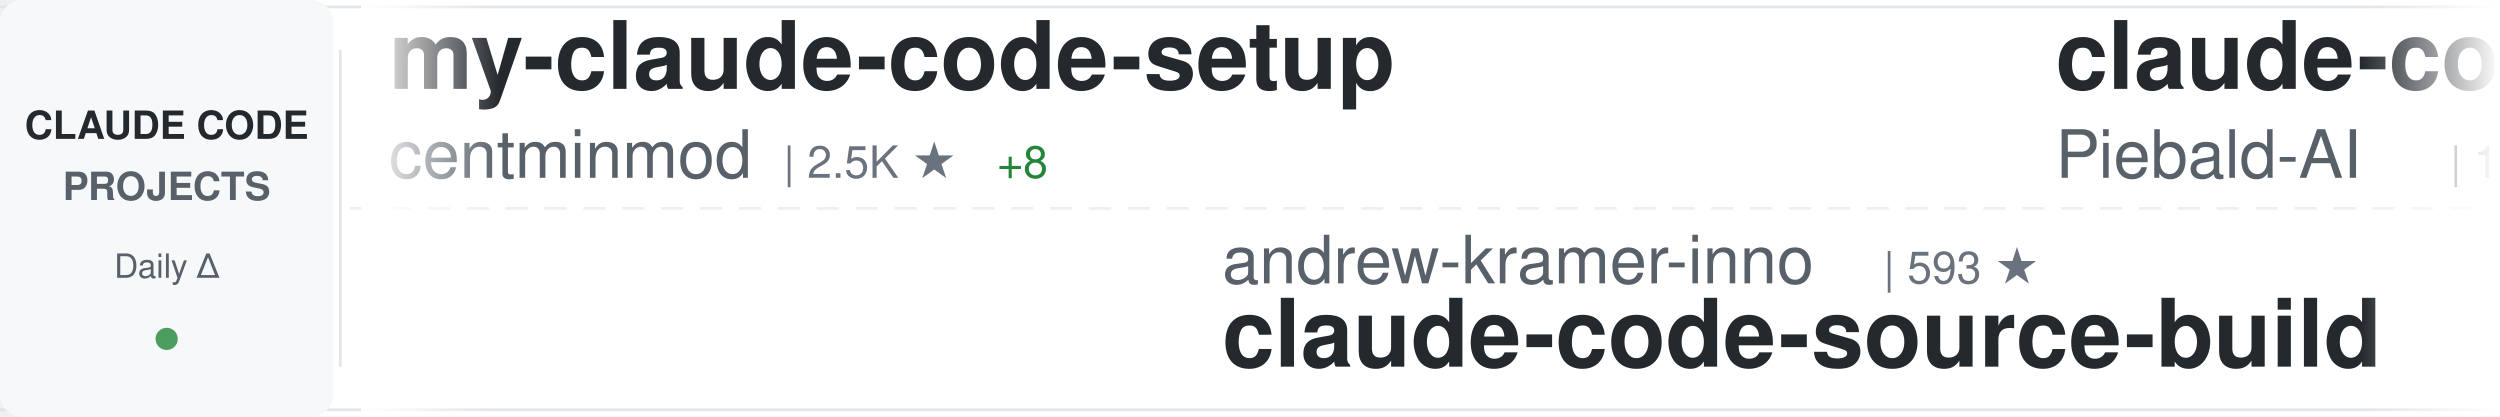
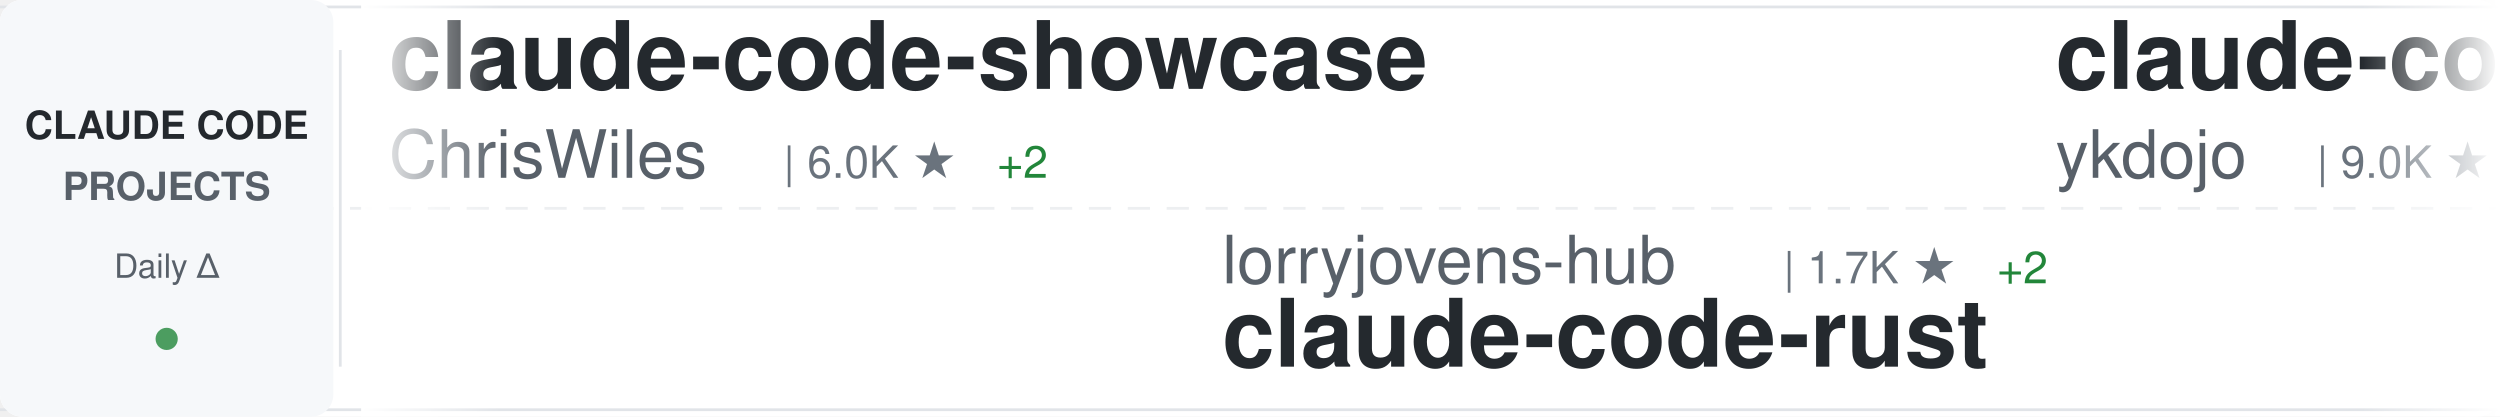
<svg xmlns="http://www.w3.org/2000/svg" width="900" height="150">
  <defs>
    <linearGradient id="awesomeLeftFade" x1="0%" y1="0%" x2="100%" y2="0%">
      <stop offset="0%" style="stop-color:#ffffff;stop-opacity:1" />
      <stop offset="100%" style="stop-color:#ffffff;stop-opacity:0" />
    </linearGradient>
    <linearGradient id="awesomeRightFade" x1="0%" y1="0%" x2="100%" y2="0%">
      <stop offset="0%" style="stop-color:#ffffff;stop-opacity:0" />
      <stop offset="100%" style="stop-color:#ffffff;stop-opacity:1" />
    </linearGradient>
  </defs>
  <rect width="900" height="150" fill="#ffffff" rx="8" />
  <rect x="0" y="2" width="900" height="1" fill="#e1e4e8" />
  <rect x="0" y="147" width="900" height="1" fill="#e1e4e8" />
  <line x1="0" y1="75" x2="900" y2="75" stroke="#e1e4e8" stroke-width="1" stroke-dasharray="8 6" opacity="0.6" />
  <rect x="0" y="0" width="120" height="150" fill="#f6f8fa" rx="8" />
  <text x="60" y="50" font-family="-apple-system, BlinkMacSystemFont, 'Segoe UI', Helvetica, Arial, sans-serif" font-size="14" font-weight="600" fill="#24292e" text-anchor="middle">CLAUDE CODE</text>
  <text x="60" y="72" font-family="-apple-system, BlinkMacSystemFont, 'Segoe UI', Helvetica, Arial, sans-serif" font-size="14" font-weight="600" fill="#586069" text-anchor="middle">PROJECTS</text>
  <text x="60" y="100" font-family="-apple-system, BlinkMacSystemFont, 'Segoe UI', Helvetica, Arial, sans-serif" font-size="12" font-weight="500" fill="#586069" text-anchor="middle">Daily Δ</text>
  <circle cx="60" cy="122" r="4" fill="#22863a" opacity="0.8" />
  <rect x="122" y="18" width="1" height="114" fill="#e1e4e8" />
  <clipPath id="awesomeTickerClip">
    <rect x="130" y="0" width="770" height="150" />
  </clipPath>
  <g clip-path="url(#awesomeTickerClip)">
    <g id="awesomeTickerItems">
      <animateTransform attributeName="transform" attributeType="XML" type="translate" from="0 0" to="-3000 0" dur="54s" repeatCount="indefinite" />
      <g transform="translate(0, 0)">
-         <text x="140" y="32" font-family="-apple-system, BlinkMacSystemFont, 'Segoe UI', Helvetica, Arial, sans-serif" font-size="34" font-weight="600" fill="#24292e">my-claude-code-setup</text>
-         <text x="140" y="64" font-family="-apple-system, BlinkMacSystemFont, 'Segoe UI', Helvetica, Arial, sans-serif" font-size="24" font-weight="400" fill="#586069">centminmod</text>
-         <text x="282" y="64" font-family="-apple-system, BlinkMacSystemFont, 'Segoe UI', Helvetica, Arial, sans-serif" font-size="16" font-weight="500" fill="#6a737d">| 2.5K ★</text>
-         <text x="359" y="64" font-family="-apple-system, BlinkMacSystemFont, 'Segoe UI', Helvetica, Arial, sans-serif" font-size="16" font-weight="500" fill="#22863a"> +8</text>
+         <text x="140" y="32" font-family="-apple-system, BlinkMacSystemFont, 'Segoe UI', Helvetica, Arial, sans-serif" font-size="34" font-weight="600" fill="#24292e">claude-code-showcase</text>
+         <text x="140" y="64" font-family="-apple-system, BlinkMacSystemFont, 'Segoe UI', Helvetica, Arial, sans-serif" font-size="24" font-weight="400" fill="#586069">ChrisWiles</text>
+         <text x="282" y="64" font-family="-apple-system, BlinkMacSystemFont, 'Segoe UI', Helvetica, Arial, sans-serif" font-size="16" font-weight="500" fill="#6a737d">| 6.0K ★</text>
+         <text x="359" y="64" font-family="-apple-system, BlinkMacSystemFont, 'Segoe UI', Helvetica, Arial, sans-serif" font-size="16" font-weight="500" fill="#22863a"> +2</text>
      </g>
      <g transform="translate(300, 0)">
-         <text x="140" y="102" font-family="-apple-system, BlinkMacSystemFont, 'Segoe UI', Helvetica, Arial, sans-serif" font-size="24" font-weight="400" fill="#586069">andrew-kramer-inno</text>
-         <text x="378" y="102" font-family="-apple-system, BlinkMacSystemFont, 'Segoe UI', Helvetica, Arial, sans-serif" font-size="16" font-weight="500" fill="#6a737d">| 593 ★</text>
-         <text x="140" y="132" font-family="-apple-system, BlinkMacSystemFont, 'Segoe UI', Helvetica, Arial, sans-serif" font-size="34" font-weight="600" fill="#24292e">claude-code-source-build</text>
+         <text x="140" y="102" font-family="-apple-system, BlinkMacSystemFont, 'Segoe UI', Helvetica, Arial, sans-serif" font-size="24" font-weight="400" fill="#586069">lorryjovens-hub</text>
+         <text x="342" y="102" font-family="-apple-system, BlinkMacSystemFont, 'Segoe UI', Helvetica, Arial, sans-serif" font-size="16" font-weight="500" fill="#6a737d">| 1.7K ★</text>
+         <text x="419" y="102" font-family="-apple-system, BlinkMacSystemFont, 'Segoe UI', Helvetica, Arial, sans-serif" font-size="16" font-weight="500" fill="#22863a"> +2</text>
+         <text x="140" y="132" font-family="-apple-system, BlinkMacSystemFont, 'Segoe UI', Helvetica, Arial, sans-serif" font-size="34" font-weight="600" fill="#24292e">claude-code-rust</text>
      </g>
      <g transform="translate(600, 0)">
-         <text x="140" y="32" font-family="-apple-system, BlinkMacSystemFont, 'Segoe UI', Helvetica, Arial, sans-serif" font-size="34" font-weight="600" fill="#24292e">claude-code-system-promp...</text>
-         <text x="140" y="64" font-family="-apple-system, BlinkMacSystemFont, 'Segoe UI', Helvetica, Arial, sans-serif" font-size="24" font-weight="400" fill="#586069">Piebald-AI</text>
-         <text x="282" y="64" font-family="-apple-system, BlinkMacSystemFont, 'Segoe UI', Helvetica, Arial, sans-serif" font-size="16" font-weight="500" fill="#6a737d">| 11.6K ★</text>
-         <text x="368" y="64" font-family="-apple-system, BlinkMacSystemFont, 'Segoe UI', Helvetica, Arial, sans-serif" font-size="16" font-weight="500" fill="#22863a"> +23</text>
+         <text x="140" y="32" font-family="-apple-system, BlinkMacSystemFont, 'Segoe UI', Helvetica, Arial, sans-serif" font-size="34" font-weight="600" fill="#24292e">claude-code-tips</text>
+         <text x="140" y="64" font-family="-apple-system, BlinkMacSystemFont, 'Segoe UI', Helvetica, Arial, sans-serif" font-size="24" font-weight="400" fill="#586069">ykdojo</text>
+         <text x="234" y="64" font-family="-apple-system, BlinkMacSystemFont, 'Segoe UI', Helvetica, Arial, sans-serif" font-size="16" font-weight="500" fill="#6a737d">| 9.0K ★</text>
+         <text x="311" y="64" font-family="-apple-system, BlinkMacSystemFont, 'Segoe UI', Helvetica, Arial, sans-serif" font-size="16" font-weight="500" fill="#22863a"> +5</text>
      </g>
      <g transform="translate(900, 0)">
-         <text x="140" y="102" font-family="-apple-system, BlinkMacSystemFont, 'Segoe UI', Helvetica, Arial, sans-serif" font-size="24" font-weight="400" fill="#586069">fazxes</text>
-         <text x="234" y="102" font-family="-apple-system, BlinkMacSystemFont, 'Segoe UI', Helvetica, Arial, sans-serif" font-size="16" font-weight="500" fill="#6a737d">| 225 ★</text>
-         <text x="140" y="132" font-family="-apple-system, BlinkMacSystemFont, 'Segoe UI', Helvetica, Arial, sans-serif" font-size="34" font-weight="600" fill="#24292e">Claude-code</text>
+         <text x="140" y="102" font-family="-apple-system, BlinkMacSystemFont, 'Segoe UI', Helvetica, Arial, sans-serif" font-size="24" font-weight="400" fill="#586069">pedrohcgs</text>
+         <text x="270" y="102" font-family="-apple-system, BlinkMacSystemFont, 'Segoe UI', Helvetica, Arial, sans-serif" font-size="16" font-weight="500" fill="#6a737d">| 1.4K ★</text>
+         <text x="347" y="102" font-family="-apple-system, BlinkMacSystemFont, 'Segoe UI', Helvetica, Arial, sans-serif" font-size="16" font-weight="500" fill="#22863a"> +8</text>
+         <text x="140" y="132" font-family="-apple-system, BlinkMacSystemFont, 'Segoe UI', Helvetica, Arial, sans-serif" font-size="34" font-weight="600" fill="#24292e">claude-code-my-workflow</text>
      </g>
      <g transform="translate(1200, 0)">
-         <text x="140" y="32" font-family="-apple-system, BlinkMacSystemFont, 'Segoe UI', Helvetica, Arial, sans-serif" font-size="34" font-weight="600" fill="#24292e">claude-code-from-scratch</text>
-         <text x="140" y="64" font-family="-apple-system, BlinkMacSystemFont, 'Segoe UI', Helvetica, Arial, sans-serif" font-size="24" font-weight="400" fill="#586069">Windy3f3f3f3f</text>
-         <text x="318" y="64" font-family="-apple-system, BlinkMacSystemFont, 'Segoe UI', Helvetica, Arial, sans-serif" font-size="16" font-weight="500" fill="#6a737d">| 2.1K ★</text>
-         <text x="395" y="64" font-family="-apple-system, BlinkMacSystemFont, 'Segoe UI', Helvetica, Arial, sans-serif" font-size="16" font-weight="500" fill="#22863a"> +23</text>
+         <text x="140" y="32" font-family="-apple-system, BlinkMacSystemFont, 'Segoe UI', Helvetica, Arial, sans-serif" font-size="34" font-weight="600" fill="#24292e">claude_code_src</text>
+         <text x="140" y="64" font-family="-apple-system, BlinkMacSystemFont, 'Segoe UI', Helvetica, Arial, sans-serif" font-size="24" font-weight="400" fill="#586069">ponponon</text>
+         <text x="258" y="64" font-family="-apple-system, BlinkMacSystemFont, 'Segoe UI', Helvetica, Arial, sans-serif" font-size="16" font-weight="500" fill="#6a737d">| 2.3K ★</text>
+         <text x="335" y="64" font-family="-apple-system, BlinkMacSystemFont, 'Segoe UI', Helvetica, Arial, sans-serif" font-size="16" font-weight="500" fill="#22863a"> +1</text>
      </g>
      <g transform="translate(1500, 0)">
-         <text x="140" y="102" font-family="-apple-system, BlinkMacSystemFont, 'Segoe UI', Helvetica, Arial, sans-serif" font-size="24" font-weight="400" fill="#586069">Alishahryar1</text>
-         <text x="306" y="102" font-family="-apple-system, BlinkMacSystemFont, 'Segoe UI', Helvetica, Arial, sans-serif" font-size="16" font-weight="500" fill="#6a737d">| 38.7K ★</text>
-         <text x="392" y="102" font-family="-apple-system, BlinkMacSystemFont, 'Segoe UI', Helvetica, Arial, sans-serif" font-size="16" font-weight="500" fill="#22863a"> +162</text>
-         <text x="140" y="132" font-family="-apple-system, BlinkMacSystemFont, 'Segoe UI', Helvetica, Arial, sans-serif" font-size="34" font-weight="600" fill="#24292e">free-claude-code</text>
+         <text x="140" y="102" font-family="-apple-system, BlinkMacSystemFont, 'Segoe UI', Helvetica, Arial, sans-serif" font-size="24" font-weight="400" fill="#586069">alejandrobalderas</text>
+         <text x="366" y="102" font-family="-apple-system, BlinkMacSystemFont, 'Segoe UI', Helvetica, Arial, sans-serif" font-size="16" font-weight="500" fill="#6a737d">| 2.4K ★</text>
+         <text x="443" y="102" font-family="-apple-system, BlinkMacSystemFont, 'Segoe UI', Helvetica, Arial, sans-serif" font-size="16" font-weight="500" fill="#22863a"> +2</text>
+         <text x="140" y="132" font-family="-apple-system, BlinkMacSystemFont, 'Segoe UI', Helvetica, Arial, sans-serif" font-size="34" font-weight="600" fill="#24292e">claude-code-from-source</text>
      </g>
      <g transform="translate(1800, 0)">
+         <text x="140" y="32" font-family="-apple-system, BlinkMacSystemFont, 'Segoe UI', Helvetica, Arial, sans-serif" font-size="34" font-weight="600" fill="#24292e">Claude-Code-Usage-Monito...</text>
+         <text x="140" y="64" font-family="-apple-system, BlinkMacSystemFont, 'Segoe UI', Helvetica, Arial, sans-serif" font-size="24" font-weight="400" fill="#586069">Maciek-roboblog</text>
+         <text x="342" y="64" font-family="-apple-system, BlinkMacSystemFont, 'Segoe UI', Helvetica, Arial, sans-serif" font-size="16" font-weight="500" fill="#6a737d">| 8.4K ★</text>
+         <text x="419" y="64" font-family="-apple-system, BlinkMacSystemFont, 'Segoe UI', Helvetica, Arial, sans-serif" font-size="16" font-weight="500" fill="#22863a"> +2</text>
+       </g>
+       <g transform="translate(2100, 0)">
+         <text x="140" y="102" font-family="-apple-system, BlinkMacSystemFont, 'Segoe UI', Helvetica, Arial, sans-serif" font-size="24" font-weight="400" fill="#586069">777genius</text>
+         <text x="270" y="102" font-family="-apple-system, BlinkMacSystemFont, 'Segoe UI', Helvetica, Arial, sans-serif" font-size="16" font-weight="500" fill="#6a737d">| 918 ★</text>
+         <text x="140" y="132" font-family="-apple-system, BlinkMacSystemFont, 'Segoe UI', Helvetica, Arial, sans-serif" font-size="34" font-weight="600" fill="#24292e">claude-code-source-code</text>
+       </g>
+       <g transform="translate(2400, 0)">
        <text x="140" y="32" font-family="-apple-system, BlinkMacSystemFont, 'Segoe UI', Helvetica, Arial, sans-serif" font-size="34" font-weight="600" fill="#24292e">claude-code-source</text>
        <text x="140" y="64" font-family="-apple-system, BlinkMacSystemFont, 'Segoe UI', Helvetica, Arial, sans-serif" font-size="24" font-weight="400" fill="#586069">hangsman</text>
        <text x="258" y="64" font-family="-apple-system, BlinkMacSystemFont, 'Segoe UI', Helvetica, Arial, sans-serif" font-size="16" font-weight="500" fill="#6a737d">| 787 ★</text>
      </g>
-       <g transform="translate(2100, 0)">
-         <text x="140" y="102" font-family="-apple-system, BlinkMacSystemFont, 'Segoe UI', Helvetica, Arial, sans-serif" font-size="24" font-weight="400" fill="#586069">Yeachan-Heo</text>
-         <text x="294" y="102" font-family="-apple-system, BlinkMacSystemFont, 'Segoe UI', Helvetica, Arial, sans-serif" font-size="16" font-weight="500" fill="#6a737d">| 37.4K ★</text>
-         <text x="380" y="102" font-family="-apple-system, BlinkMacSystemFont, 'Segoe UI', Helvetica, Arial, sans-serif" font-size="16" font-weight="500" fill="#22863a"> +30</text>
-         <text x="140" y="132" font-family="-apple-system, BlinkMacSystemFont, 'Segoe UI', Helvetica, Arial, sans-serif" font-size="34" font-weight="600" fill="#24292e">oh-my-claudecode</text>
-       </g>
-       <g transform="translate(2400, 0)">
-         <text x="140" y="32" font-family="-apple-system, BlinkMacSystemFont, 'Segoe UI', Helvetica, Arial, sans-serif" font-size="34" font-weight="600" fill="#24292e">claude-code-cli</text>
-         <text x="140" y="64" font-family="-apple-system, BlinkMacSystemFont, 'Segoe UI', Helvetica, Arial, sans-serif" font-size="24" font-weight="400" fill="#586069">huangserva</text>
-         <text x="282" y="64" font-family="-apple-system, BlinkMacSystemFont, 'Segoe UI', Helvetica, Arial, sans-serif" font-size="16" font-weight="500" fill="#6a737d">| 619 ★</text>
-         <text x="350" y="64" font-family="-apple-system, BlinkMacSystemFont, 'Segoe UI', Helvetica, Arial, sans-serif" font-size="16" font-weight="500" fill="#22863a"> +1</text>
-       </g>
      <g transform="translate(2700, 0)">
-         <text x="140" y="102" font-family="-apple-system, BlinkMacSystemFont, 'Segoe UI', Helvetica, Arial, sans-serif" font-size="24" font-weight="400" fill="#586069">sugyan</text>
-         <text x="234" y="102" font-family="-apple-system, BlinkMacSystemFont, 'Segoe UI', Helvetica, Arial, sans-serif" font-size="16" font-weight="500" fill="#6a737d">| 1.1K ★</text>
-         <text x="140" y="132" font-family="-apple-system, BlinkMacSystemFont, 'Segoe UI', Helvetica, Arial, sans-serif" font-size="34" font-weight="600" fill="#24292e">claude-code-webui</text>
+         <text x="140" y="102" font-family="-apple-system, BlinkMacSystemFont, 'Segoe UI', Helvetica, Arial, sans-serif" font-size="24" font-weight="400" fill="#586069">RichardAtCT</text>
+         <text x="294" y="102" font-family="-apple-system, BlinkMacSystemFont, 'Segoe UI', Helvetica, Arial, sans-serif" font-size="16" font-weight="500" fill="#6a737d">| 2.7K ★</text>
+         <text x="140" y="132" font-family="-apple-system, BlinkMacSystemFont, 'Segoe UI', Helvetica, Arial, sans-serif" font-size="34" font-weight="600" fill="#24292e">claude-code-telegram</text>
      </g>
      <g transform="translate(3000, 0)">
-         <text x="140" y="32" font-family="-apple-system, BlinkMacSystemFont, 'Segoe UI', Helvetica, Arial, sans-serif" font-size="34" font-weight="600" fill="#24292e">my-claude-code-setup</text>
-         <text x="140" y="64" font-family="-apple-system, BlinkMacSystemFont, 'Segoe UI', Helvetica, Arial, sans-serif" font-size="24" font-weight="400" fill="#586069">centminmod</text>
-         <text x="282" y="64" font-family="-apple-system, BlinkMacSystemFont, 'Segoe UI', Helvetica, Arial, sans-serif" font-size="16" font-weight="500" fill="#6a737d">| 2.5K ★</text>
-         <text x="359" y="64" font-family="-apple-system, BlinkMacSystemFont, 'Segoe UI', Helvetica, Arial, sans-serif" font-size="16" font-weight="500" fill="#22863a"> +8</text>
+         <text x="140" y="32" font-family="-apple-system, BlinkMacSystemFont, 'Segoe UI', Helvetica, Arial, sans-serif" font-size="34" font-weight="600" fill="#24292e">claude-code-showcase</text>
+         <text x="140" y="64" font-family="-apple-system, BlinkMacSystemFont, 'Segoe UI', Helvetica, Arial, sans-serif" font-size="24" font-weight="400" fill="#586069">ChrisWiles</text>
+         <text x="282" y="64" font-family="-apple-system, BlinkMacSystemFont, 'Segoe UI', Helvetica, Arial, sans-serif" font-size="16" font-weight="500" fill="#6a737d">| 6.0K ★</text>
+         <text x="359" y="64" font-family="-apple-system, BlinkMacSystemFont, 'Segoe UI', Helvetica, Arial, sans-serif" font-size="16" font-weight="500" fill="#22863a"> +2</text>
      </g>
      <g transform="translate(3300, 0)">
-         <text x="140" y="102" font-family="-apple-system, BlinkMacSystemFont, 'Segoe UI', Helvetica, Arial, sans-serif" font-size="24" font-weight="400" fill="#586069">andrew-kramer-inno</text>
-         <text x="378" y="102" font-family="-apple-system, BlinkMacSystemFont, 'Segoe UI', Helvetica, Arial, sans-serif" font-size="16" font-weight="500" fill="#6a737d">| 593 ★</text>
-         <text x="140" y="132" font-family="-apple-system, BlinkMacSystemFont, 'Segoe UI', Helvetica, Arial, sans-serif" font-size="34" font-weight="600" fill="#24292e">claude-code-source-build</text>
+         <text x="140" y="102" font-family="-apple-system, BlinkMacSystemFont, 'Segoe UI', Helvetica, Arial, sans-serif" font-size="24" font-weight="400" fill="#586069">lorryjovens-hub</text>
+         <text x="342" y="102" font-family="-apple-system, BlinkMacSystemFont, 'Segoe UI', Helvetica, Arial, sans-serif" font-size="16" font-weight="500" fill="#6a737d">| 1.7K ★</text>
+         <text x="419" y="102" font-family="-apple-system, BlinkMacSystemFont, 'Segoe UI', Helvetica, Arial, sans-serif" font-size="16" font-weight="500" fill="#22863a"> +2</text>
+         <text x="140" y="132" font-family="-apple-system, BlinkMacSystemFont, 'Segoe UI', Helvetica, Arial, sans-serif" font-size="34" font-weight="600" fill="#24292e">claude-code-rust</text>
      </g>
      <g transform="translate(3600, 0)">
-         <text x="140" y="32" font-family="-apple-system, BlinkMacSystemFont, 'Segoe UI', Helvetica, Arial, sans-serif" font-size="34" font-weight="600" fill="#24292e">claude-code-system-promp...</text>
-         <text x="140" y="64" font-family="-apple-system, BlinkMacSystemFont, 'Segoe UI', Helvetica, Arial, sans-serif" font-size="24" font-weight="400" fill="#586069">Piebald-AI</text>
-         <text x="282" y="64" font-family="-apple-system, BlinkMacSystemFont, 'Segoe UI', Helvetica, Arial, sans-serif" font-size="16" font-weight="500" fill="#6a737d">| 11.6K ★</text>
-         <text x="368" y="64" font-family="-apple-system, BlinkMacSystemFont, 'Segoe UI', Helvetica, Arial, sans-serif" font-size="16" font-weight="500" fill="#22863a"> +23</text>
+         <text x="140" y="32" font-family="-apple-system, BlinkMacSystemFont, 'Segoe UI', Helvetica, Arial, sans-serif" font-size="34" font-weight="600" fill="#24292e">claude-code-tips</text>
+         <text x="140" y="64" font-family="-apple-system, BlinkMacSystemFont, 'Segoe UI', Helvetica, Arial, sans-serif" font-size="24" font-weight="400" fill="#586069">ykdojo</text>
+         <text x="234" y="64" font-family="-apple-system, BlinkMacSystemFont, 'Segoe UI', Helvetica, Arial, sans-serif" font-size="16" font-weight="500" fill="#6a737d">| 9.0K ★</text>
+         <text x="311" y="64" font-family="-apple-system, BlinkMacSystemFont, 'Segoe UI', Helvetica, Arial, sans-serif" font-size="16" font-weight="500" fill="#22863a"> +5</text>
      </g>
      <g transform="translate(3900, 0)">
-         <text x="140" y="102" font-family="-apple-system, BlinkMacSystemFont, 'Segoe UI', Helvetica, Arial, sans-serif" font-size="24" font-weight="400" fill="#586069">fazxes</text>
-         <text x="234" y="102" font-family="-apple-system, BlinkMacSystemFont, 'Segoe UI', Helvetica, Arial, sans-serif" font-size="16" font-weight="500" fill="#6a737d">| 225 ★</text>
-         <text x="140" y="132" font-family="-apple-system, BlinkMacSystemFont, 'Segoe UI', Helvetica, Arial, sans-serif" font-size="34" font-weight="600" fill="#24292e">Claude-code</text>
+         <text x="140" y="102" font-family="-apple-system, BlinkMacSystemFont, 'Segoe UI', Helvetica, Arial, sans-serif" font-size="24" font-weight="400" fill="#586069">pedrohcgs</text>
+         <text x="270" y="102" font-family="-apple-system, BlinkMacSystemFont, 'Segoe UI', Helvetica, Arial, sans-serif" font-size="16" font-weight="500" fill="#6a737d">| 1.4K ★</text>
+         <text x="347" y="102" font-family="-apple-system, BlinkMacSystemFont, 'Segoe UI', Helvetica, Arial, sans-serif" font-size="16" font-weight="500" fill="#22863a"> +8</text>
+         <text x="140" y="132" font-family="-apple-system, BlinkMacSystemFont, 'Segoe UI', Helvetica, Arial, sans-serif" font-size="34" font-weight="600" fill="#24292e">claude-code-my-workflow</text>
      </g>
    </g>
  </g>
  <rect x="130" y="0" width="50" height="150" fill="url(#awesomeLeftFade)" />
  <rect x="850" y="0" width="50" height="150" fill="url(#awesomeRightFade)" />
</svg>
